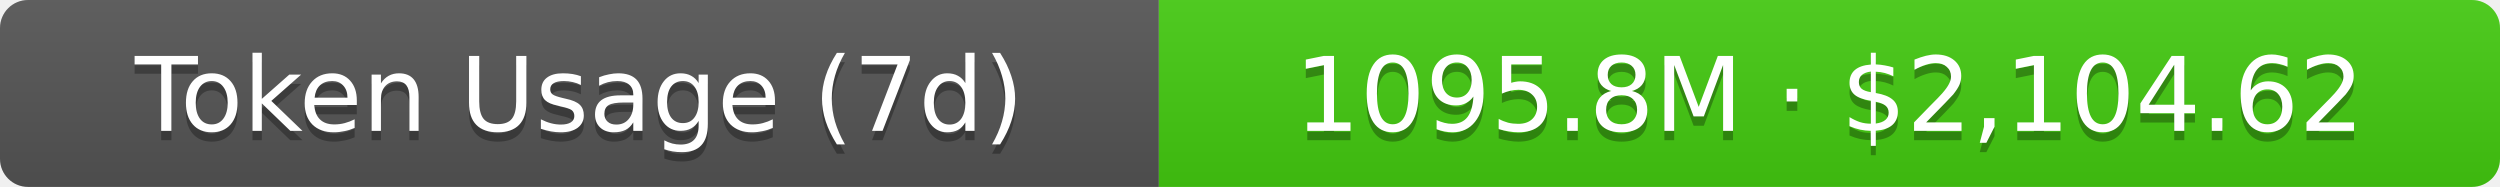
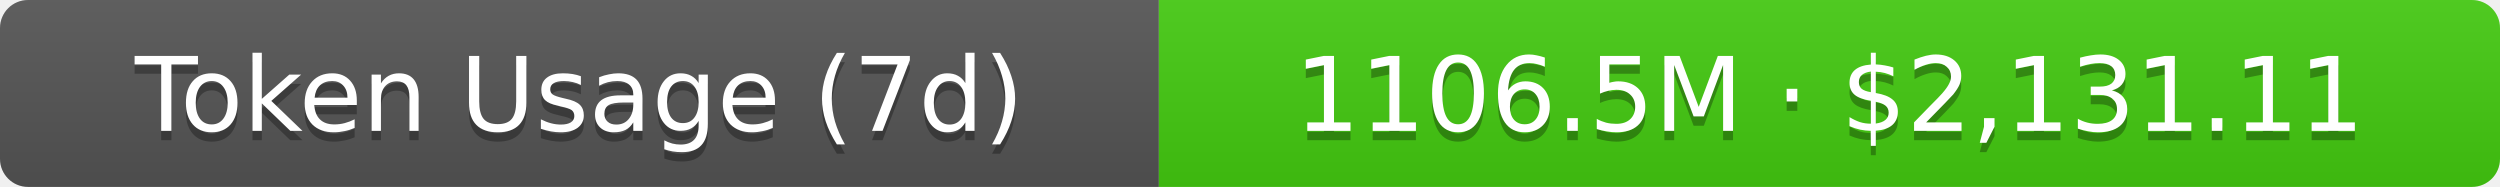
- <svg xmlns="http://www.w3.org/2000/svg" width="267.5" height="20" role="img" aria-label="Token Usage (7d): 1095.8M · $2,104.62">
+ <svg xmlns="http://www.w3.org/2000/svg" width="267.5" height="20" role="img" aria-label="Token Usage (7d): 1106.5M · $2,131.11">
  <linearGradient id="s" x2="0" y2="100%">
    <stop offset="0" stop-color="#bbb" stop-opacity=".1" />
    <stop offset="1" stop-opacity=".1" />
  </linearGradient>
  <clipPath id="r">
    <rect width="267.5" height="20" rx="3" fill="#fff" />
  </clipPath>
  <g clip-path="url(#r)">
    <rect width="124" height="20" fill="#555" />
    <rect x="124" width="143.5" height="20" fill="#4c1" />
    <rect width="267.5" height="20" fill="url(#s)" />
  </g>
  <g fill="#fff" text-anchor="middle" font-family="Verdana,Geneva,DejaVu Sans,sans-serif" text-rendering="geometricPrecision" font-size="11">
    <text aria-hidden="true" x="62" y="15" fill="#010101" fill-opacity=".3">Token Usage (7d)</text>
    <text x="62" y="14">Token Usage (7d)</text>
-     <text aria-hidden="true" x="195.75" y="15" fill="#010101" fill-opacity=".3">1095.8M · $2,104.62</text>
-     <text x="195.75" y="14">1095.8M · $2,104.62</text>
+     <text aria-hidden="true" x="195.75" y="15" fill="#010101" fill-opacity=".3">1106.5M · $2,131.11</text>
+     <text x="195.75" y="14">1106.5M · $2,131.11</text>
  </g>
</svg>
